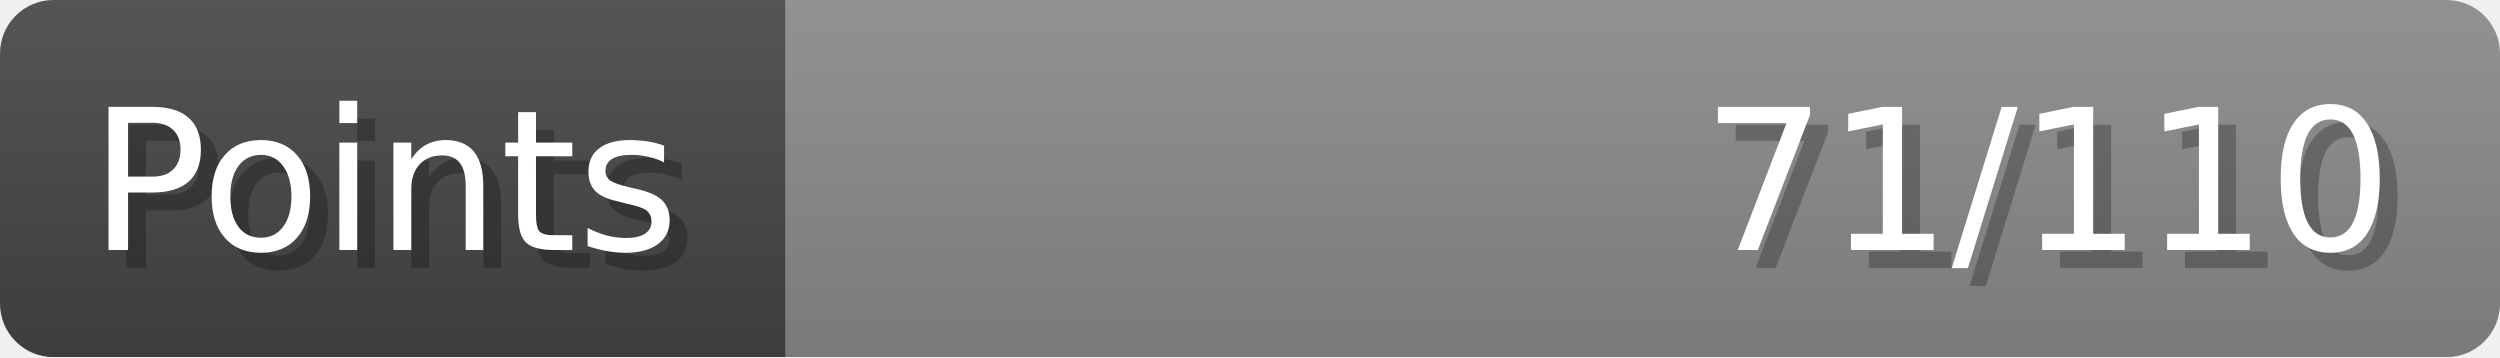
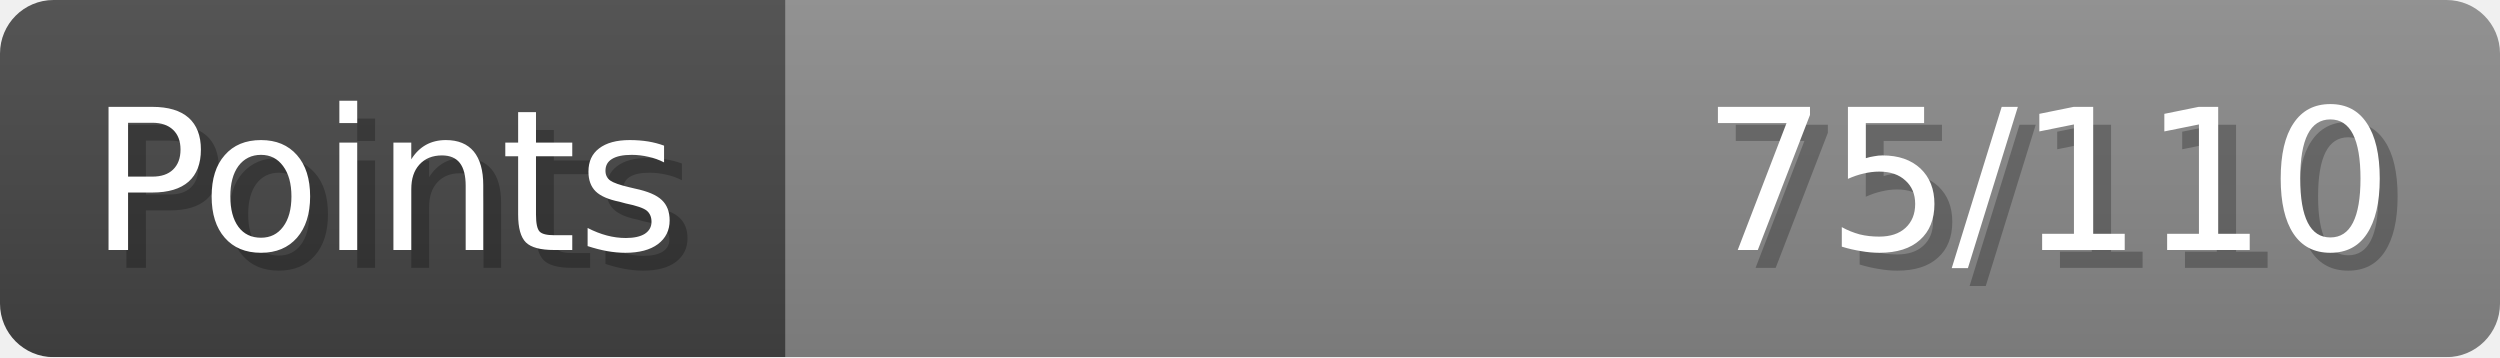
- <svg xmlns="http://www.w3.org/2000/svg" width="140px" height="20px" role="img" aria-label="Points: 71/110">
+ <svg xmlns="http://www.w3.org/2000/svg" width="140px" height="20px" role="img" aria-label="Points: 75/110">
  <linearGradient id="a" x2="0" y2="100%">
    <stop offset="0" stop-opacity=".1" stop-color="#EEE" />
    <stop offset="1" stop-opacity=".1" />
  </linearGradient>
  <mask id="m">
    <rect width="100%" height="100%" rx="3" fill="#FFF" />
  </mask>
  <g mask="url(#m)">
    <rect x="0" y="0" width="44" height="20" fill="#444" />
    <svg x="44" y="0" width="96" height="20">
      <rect width="100%" height="100%" fill="#888888" />
      <rect width="0%" height="100%" fill="#33CC11" transform="">
-         <animate attributeName="width" begin="0.5s" dur="600ms" from="0%" to="64%" repeatCount="1" fill="freeze" calcMode="spline" keyTimes="0; 1" keySplines="0.3, 0.61, 0.355, 1" />
+         <animate attributeName="width" begin="0.5s" dur="600ms" from="0%" to="68%" repeatCount="1" fill="freeze" calcMode="spline" keyTimes="0; 1" keySplines="0.3, 0.61, 0.355, 1" />
      </rect>
    </svg>
    <rect width="140" height="20" fill="url(#a)" />
  </g>
  <g aria-hidden="true" font-size="11" font-family="Verdana, DejaVu Sans, sans-serif" fill="#FFFFFF">
    <text x="6" y="15" fill="#000" opacity="0.25">Points</text>
    <text x="5" y="14">Points</text>
-     <text x="135" y="15" fill="#000" opacity="0.25" text-anchor="end">71/110</text>
-     <text x="134" y="14" text-anchor="end">71/110</text>
+     <text x="135" y="15" fill="#000" opacity="0.25" text-anchor="end">75/110</text>
+     <text x="134" y="14" text-anchor="end">75/110</text>
  </g>
</svg>
